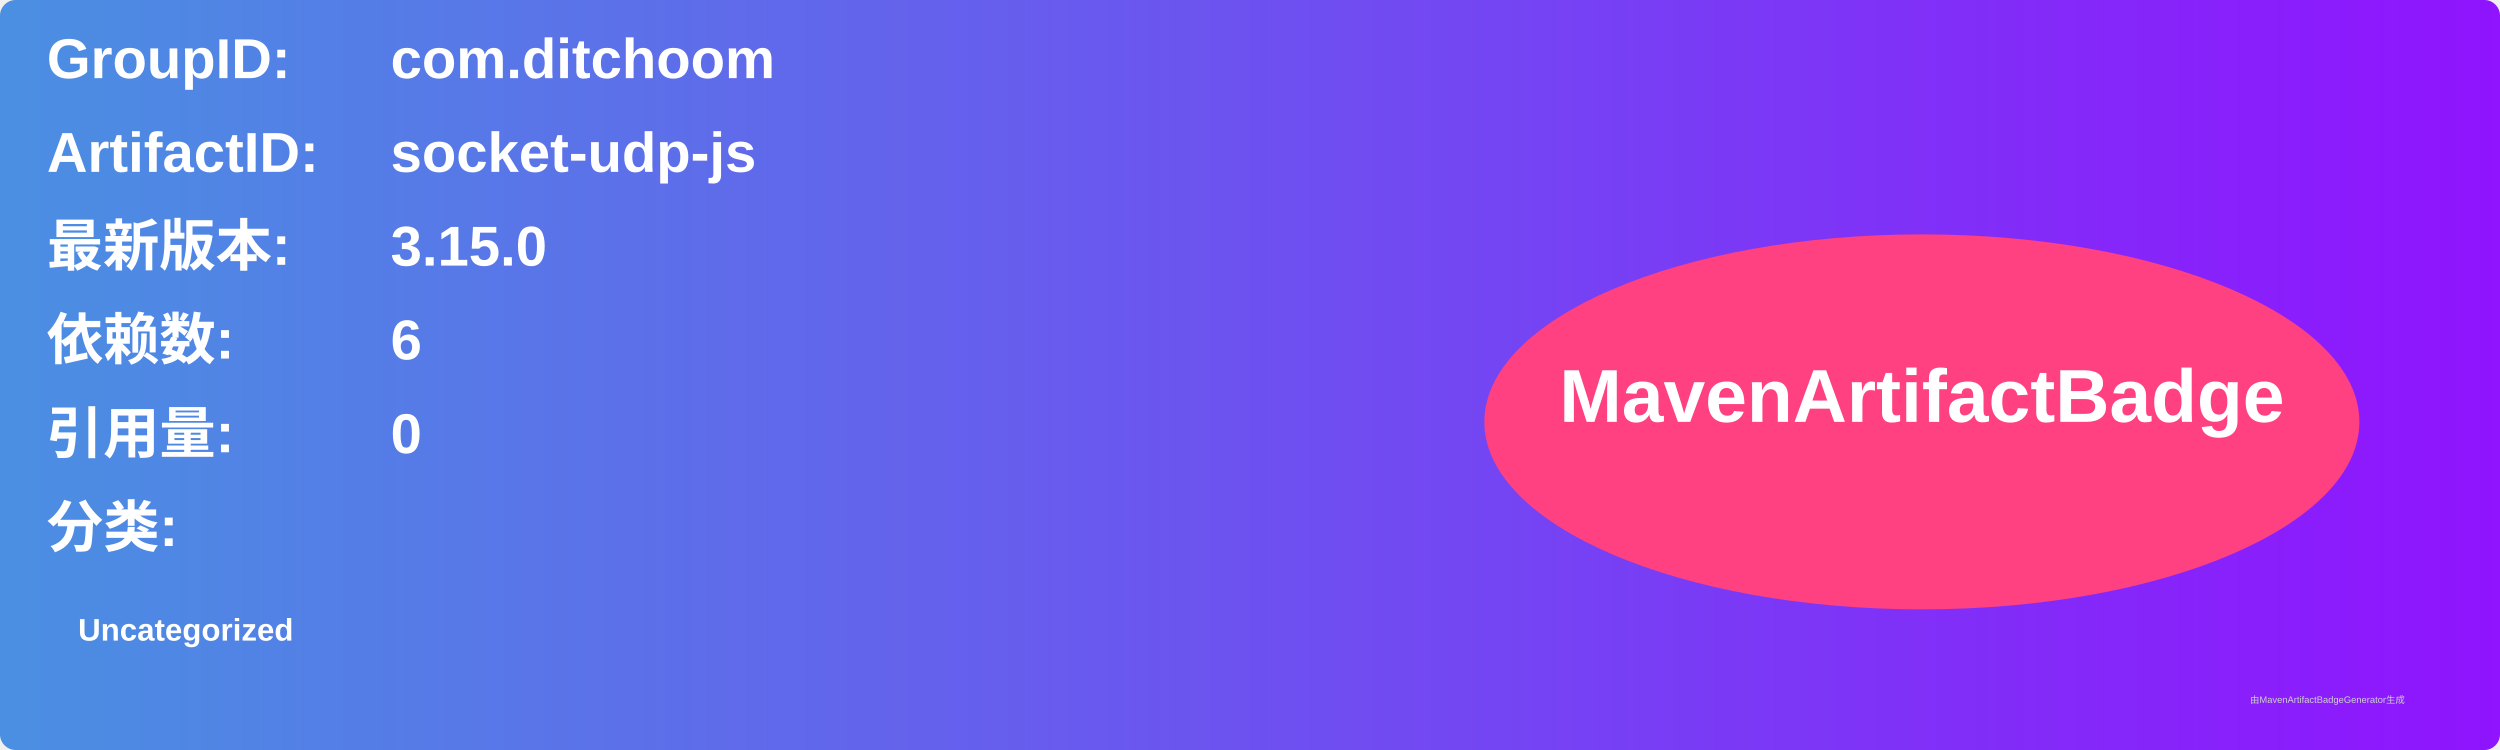
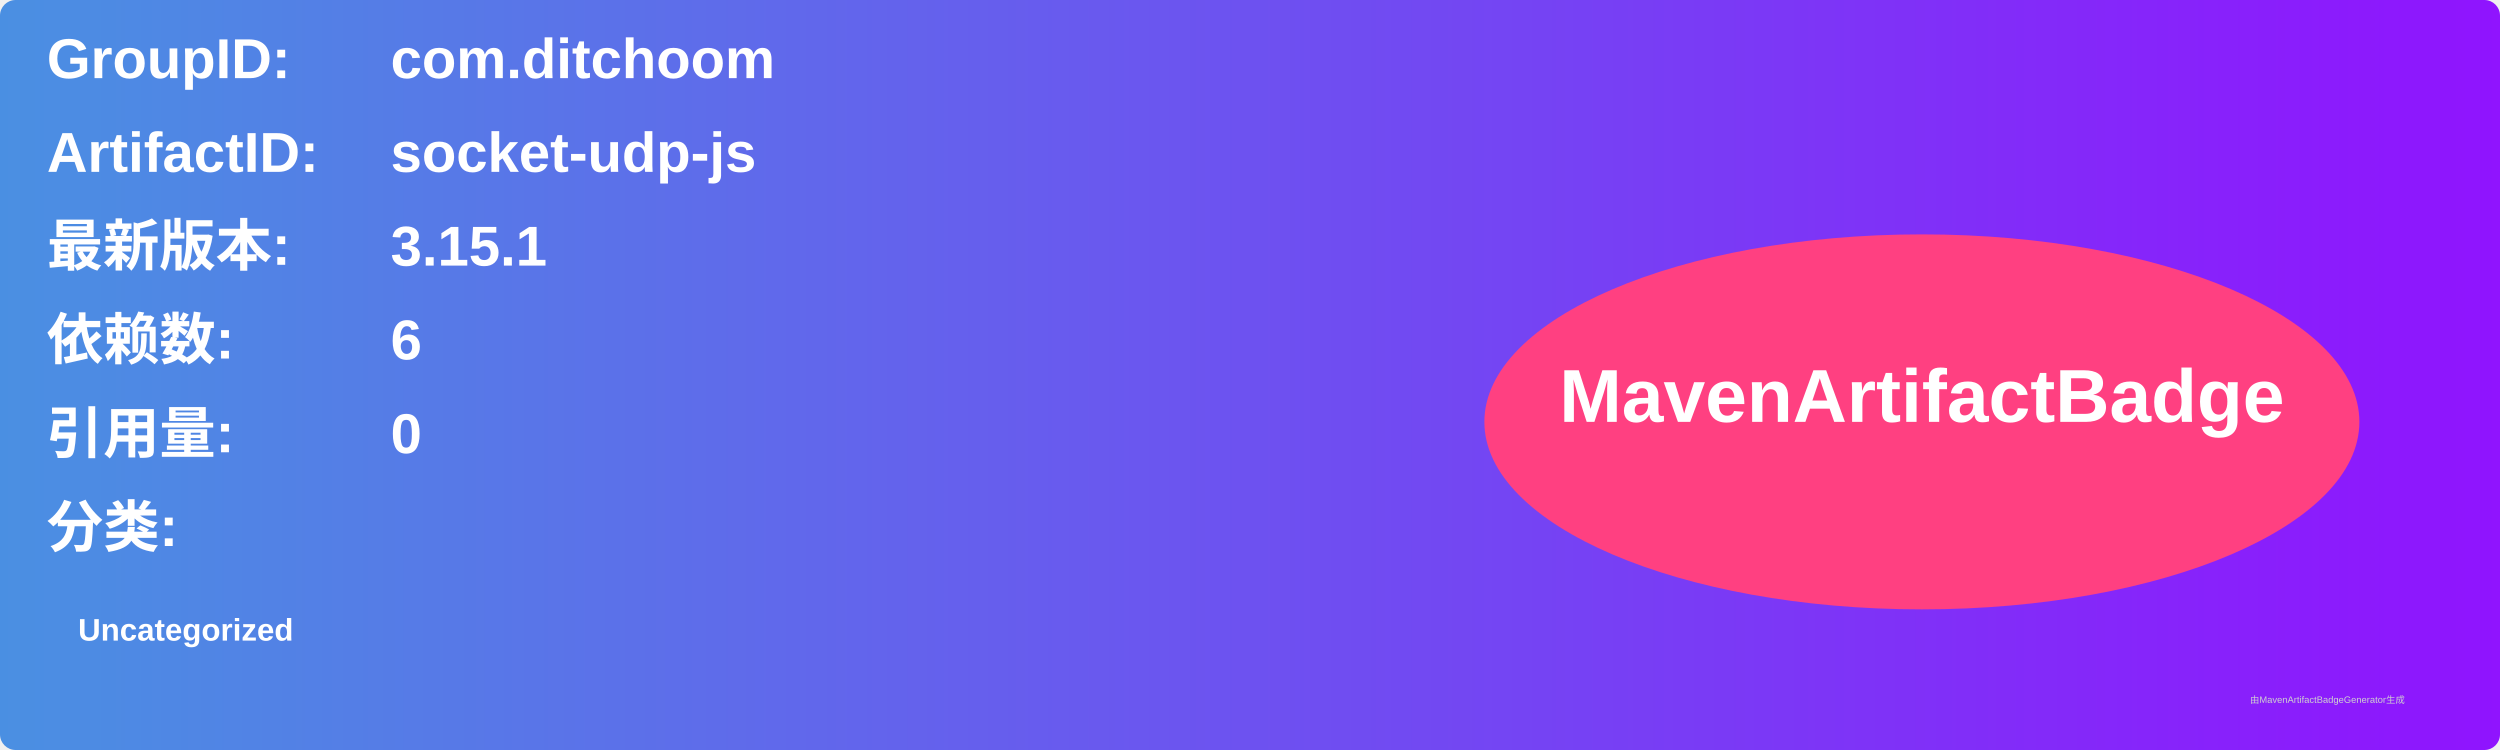
<svg xmlns="http://www.w3.org/2000/svg" width="800" height="240" viewBox="0 0 800 240">
  <linearGradient id="grad" x1="0%" y1="0%" x2="100%" y2="0%">
    <stop offset="0%" stop-color="#4a90e2" />
    <stop offset="100%" stop-color="#9013fe" />
  </linearGradient>
  <rect width="100%" height="100%" rx="5" ry="5" fill="url(#grad)" />
  <g transform="translate(15, 15)">
    <text x="0" y="10" font-family="Arial" font-size="18" fill="white" font-weight="bold" width="260">GroupID:</text>
    <text x="110" y="10" font-family="Arial" font-size="18" fill="white" font-weight="bold" width="460">com.ditchoom</text>
    <text x="0" y="40" font-family="Arial" font-size="18" fill="white" font-weight="bold" width="260">ArtifactID:</text>
    <text x="110" y="40" font-family="Arial" font-size="18" fill="white" font-weight="bold" width="460">socket-udp-js</text>
    <text x="0" y="70" font-family="Arial" font-size="18" fill="white" font-weight="bold">最新版本:</text>
    <text x="110" y="70" font-family="Arial" font-size="18" fill="white" font-weight="bold">
-       <tspan font-weight="bold">3.15.0</tspan>
+       <tspan font-weight="bold">3.15.1</tspan>
    </text>
    <text x="0" y="100" font-family="Arial" font-size="18" fill="white" font-weight="bold">依赖数: </text>
    <text x="110" y="100" font-family="Arial" font-size="18" fill="white">
      <tspan font-weight="bold">6</tspan>
    </text>
    <text x="0" y="130" font-family="Arial" font-size="18" fill="white" font-weight="bold">引用量: </text>
    <text x="110" y="130" font-family="Arial" font-size="18" fill="white">
      <tspan font-weight="bold">0</tspan>
    </text>
    <text x="0" y="160" font-family="Arial" font-size="18" fill="white" font-weight="bold">分类:</text>
    <text x="10" y="190" font-family="Arial" font-size="10" fill="white">
      <tspan font-weight="bold">Uncategorized</tspan>
    </text>
    <ellipse cx="600" cy="120" rx="140" ry="60" fill="#ff4081" />
    <text x="600" y="120" text-anchor="middle" font-family="Arial" font-size="24" fill="white" font-weight="bold">MavenArtifactBadge</text>
  </g>
  <text x="720" y="225" font-family="Arial" font-size="3" fill="#d0d0d0">由MavenArtifactBadgeGenerator生成</text>
</svg>
